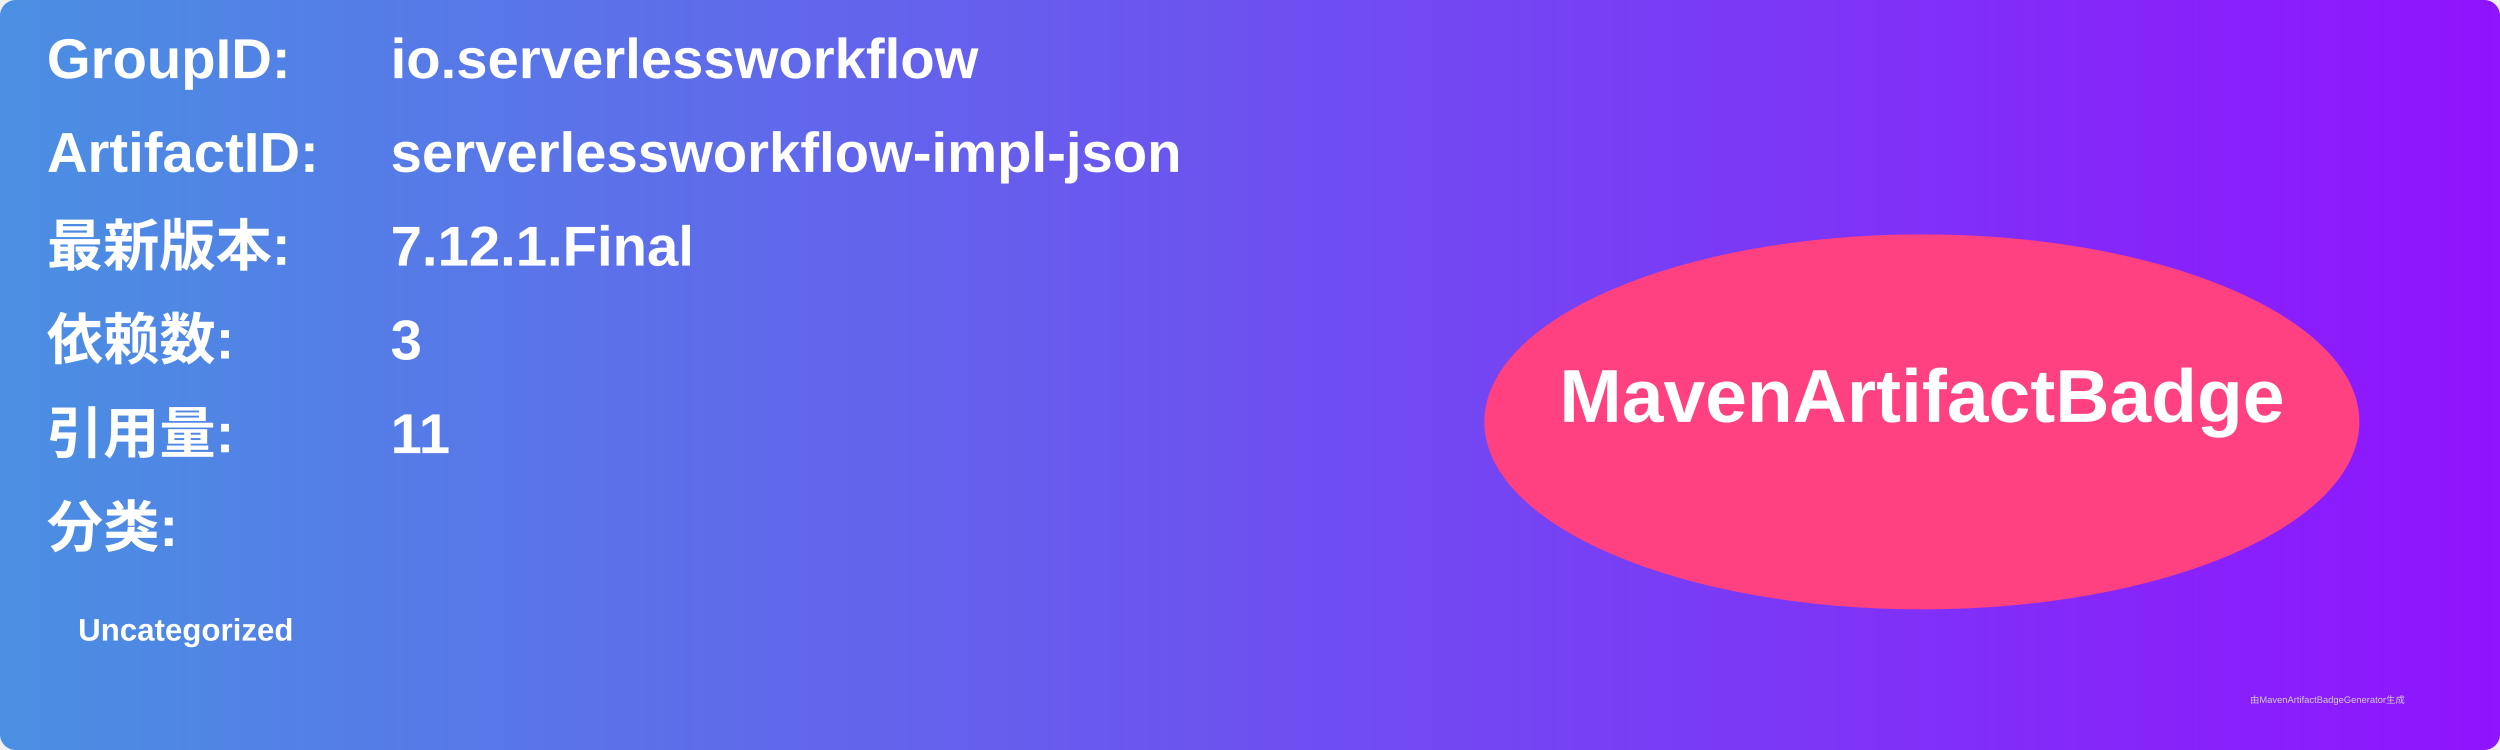
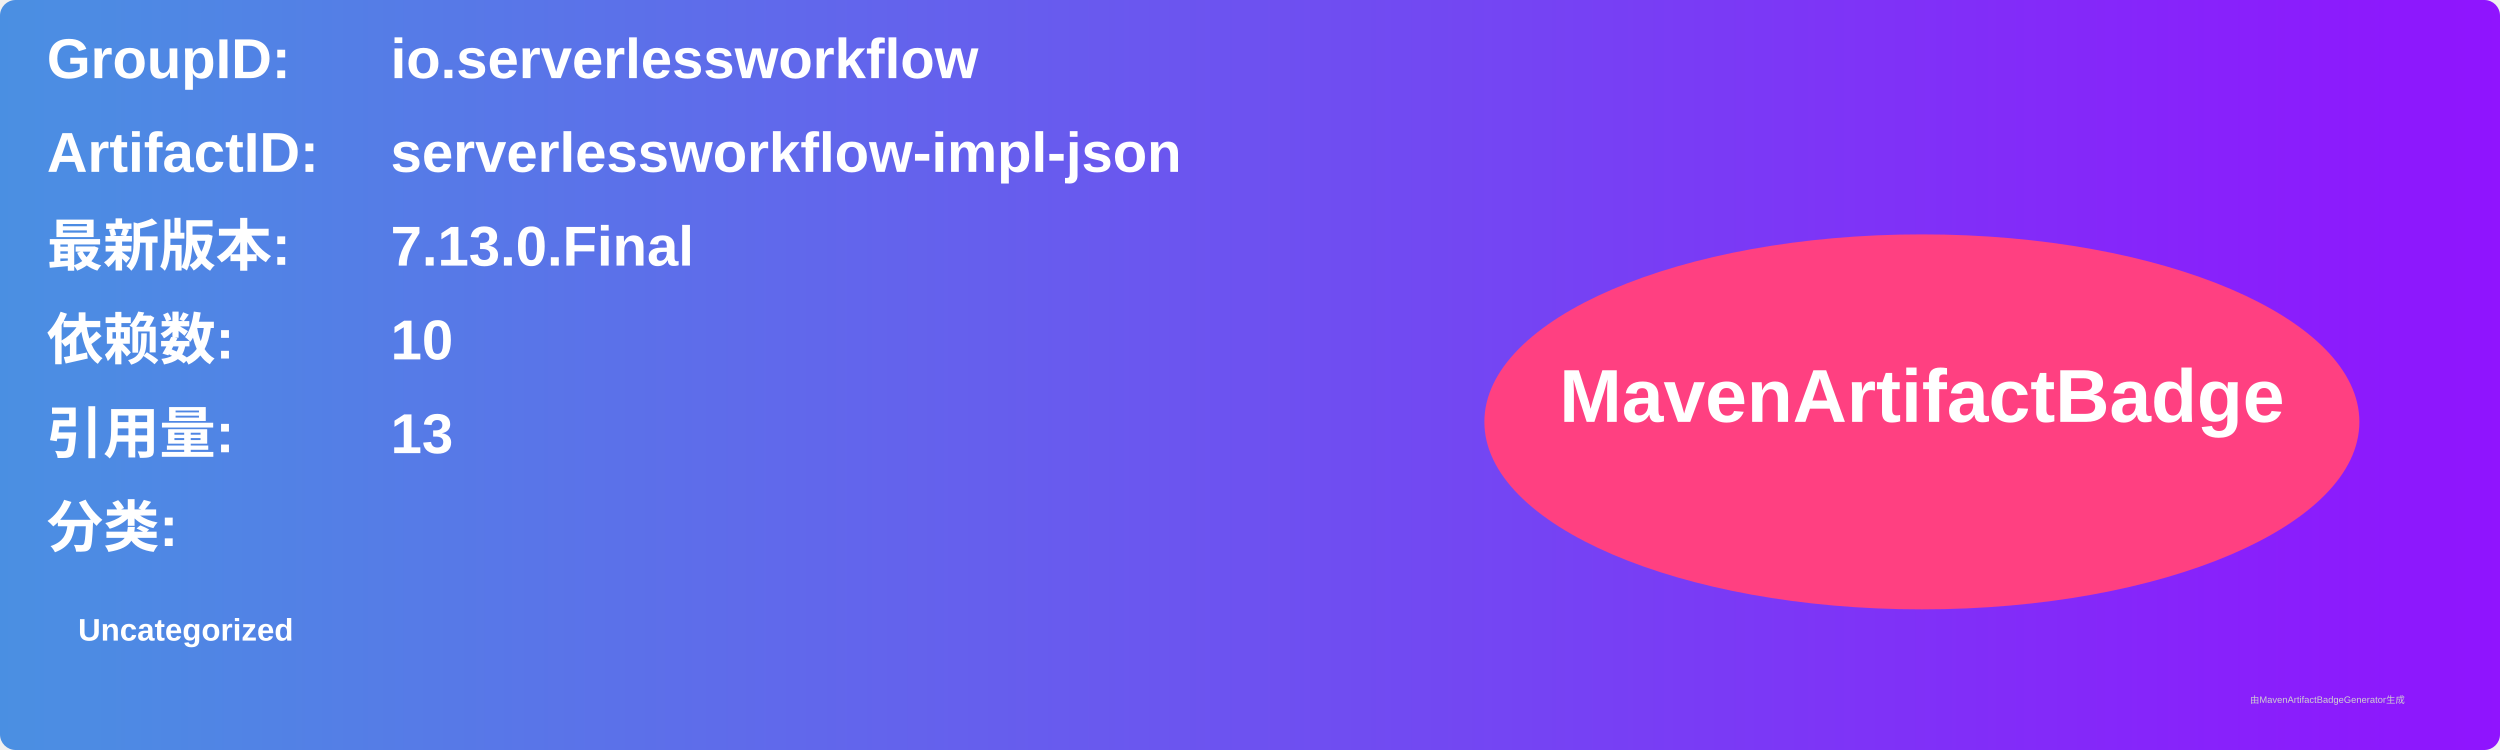
<svg xmlns="http://www.w3.org/2000/svg" width="800" height="240" viewBox="0 0 800 240">
  <linearGradient id="grad" x1="0%" y1="0%" x2="100%" y2="0%">
    <stop offset="0%" stop-color="#4a90e2" />
    <stop offset="100%" stop-color="#9013fe" />
  </linearGradient>
  <rect width="100%" height="100%" rx="5" ry="5" fill="url(#grad)" />
  <g transform="translate(15, 15)">
    <text x="0" y="10" font-family="Arial" font-size="18" fill="white" font-weight="bold" width="260">GroupID:</text>
    <text x="110" y="10" font-family="Arial" font-size="18" fill="white" font-weight="bold" width="460">io.serverlessworkflow</text>
    <text x="0" y="40" font-family="Arial" font-size="18" fill="white" font-weight="bold" width="260">ArtifactID:</text>
    <text x="110" y="40" font-family="Arial" font-size="18" fill="white" font-weight="bold" width="460">serverlessworkflow-impl-json</text>
    <text x="0" y="70" font-family="Arial" font-size="18" fill="white" font-weight="bold">最新版本:</text>
    <text x="110" y="70" font-family="Arial" font-size="18" fill="white" font-weight="bold">
-       <tspan font-weight="bold">7.12.1.Final</tspan>
+       <tspan font-weight="bold">7.13.0.Final</tspan>
    </text>
    <text x="0" y="100" font-family="Arial" font-size="18" fill="white" font-weight="bold">依赖数: </text>
    <text x="110" y="100" font-family="Arial" font-size="18" fill="white">
-       <tspan font-weight="bold">3</tspan>
+       <tspan font-weight="bold">10</tspan>
    </text>
    <text x="0" y="130" font-family="Arial" font-size="18" fill="white" font-weight="bold">引用量: </text>
    <text x="110" y="130" font-family="Arial" font-size="18" fill="white">
-       <tspan font-weight="bold">11</tspan>
+       <tspan font-weight="bold">13</tspan>
    </text>
    <text x="0" y="160" font-family="Arial" font-size="18" fill="white" font-weight="bold">分类:</text>
    <text x="10" y="190" font-family="Arial" font-size="10" fill="white">
      <tspan font-weight="bold">Uncategorized</tspan>
    </text>
    <ellipse cx="600" cy="120" rx="140" ry="60" fill="#ff4081" />
    <text x="600" y="120" text-anchor="middle" font-family="Arial" font-size="24" fill="white" font-weight="bold">MavenArtifactBadge</text>
  </g>
  <text x="720" y="225" font-family="Arial" font-size="3" fill="#d0d0d0">由MavenArtifactBadgeGenerator生成</text>
</svg>
